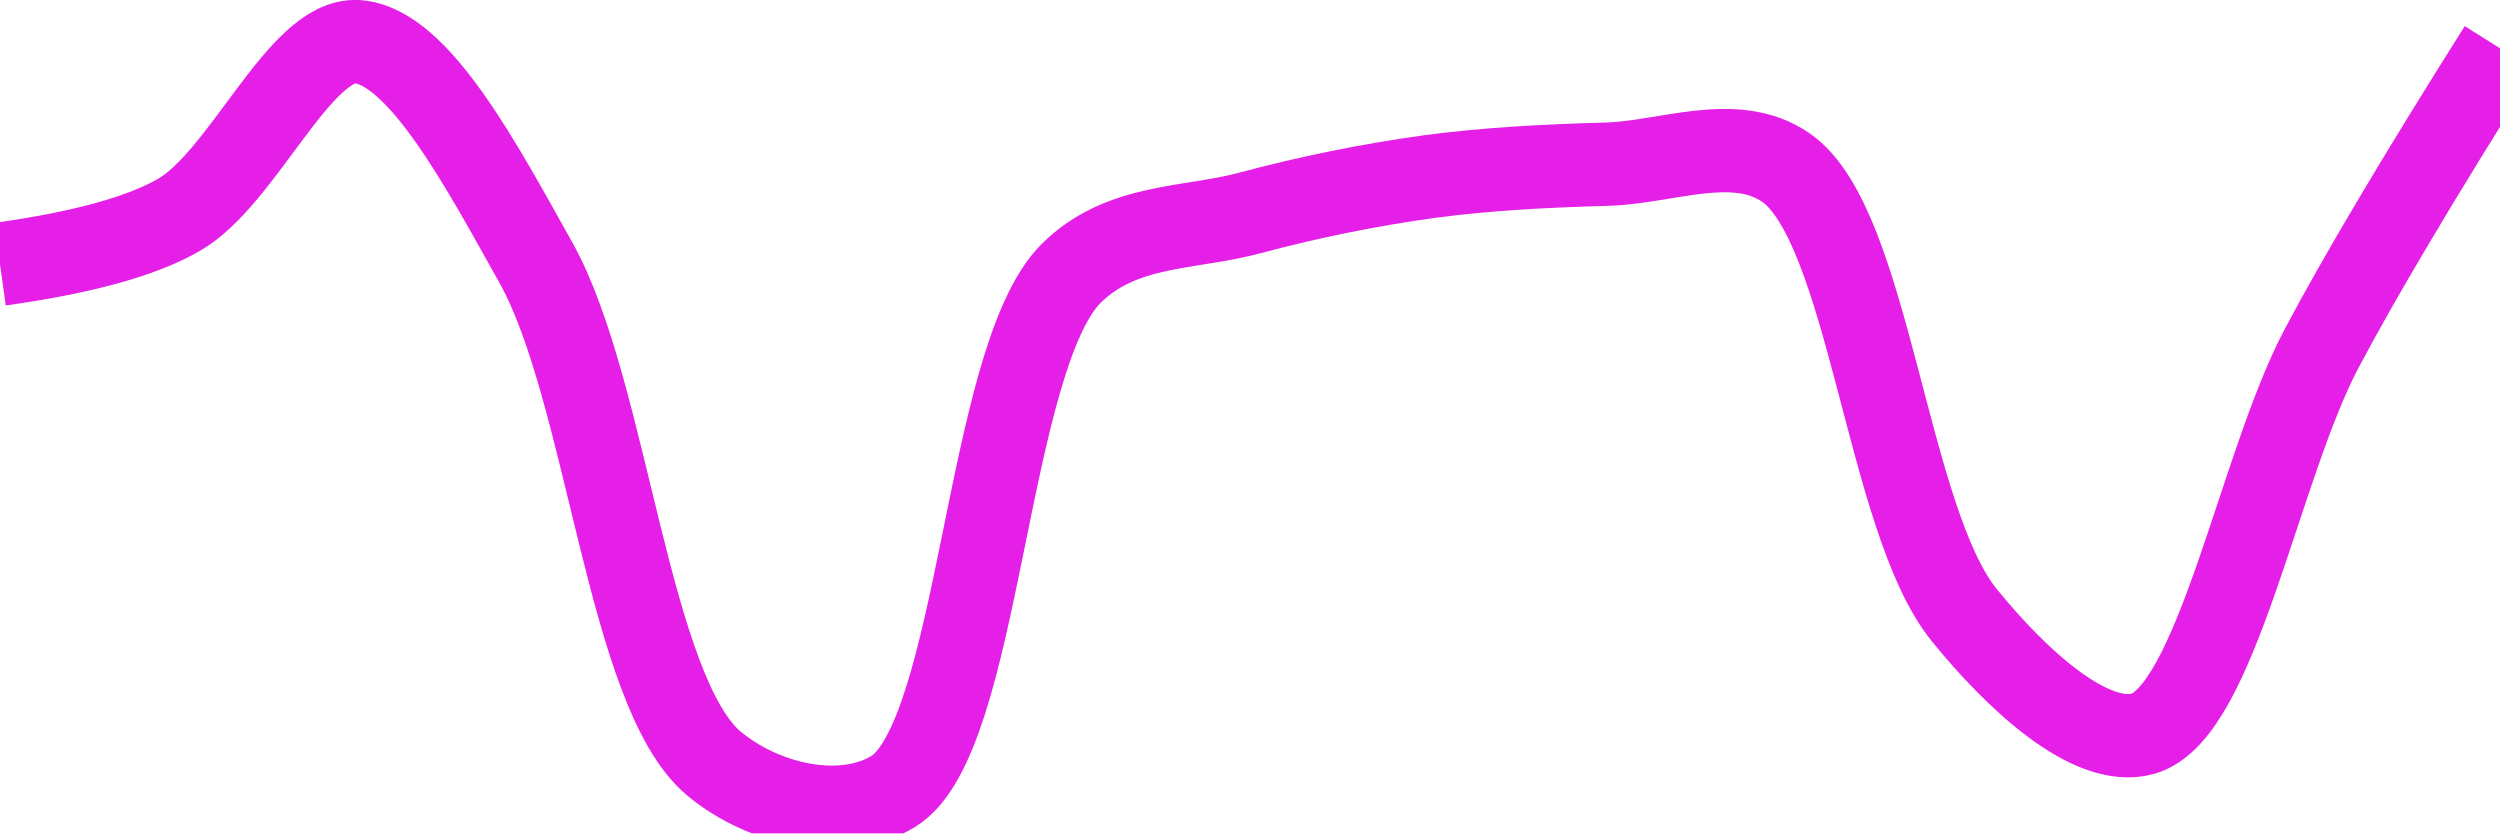
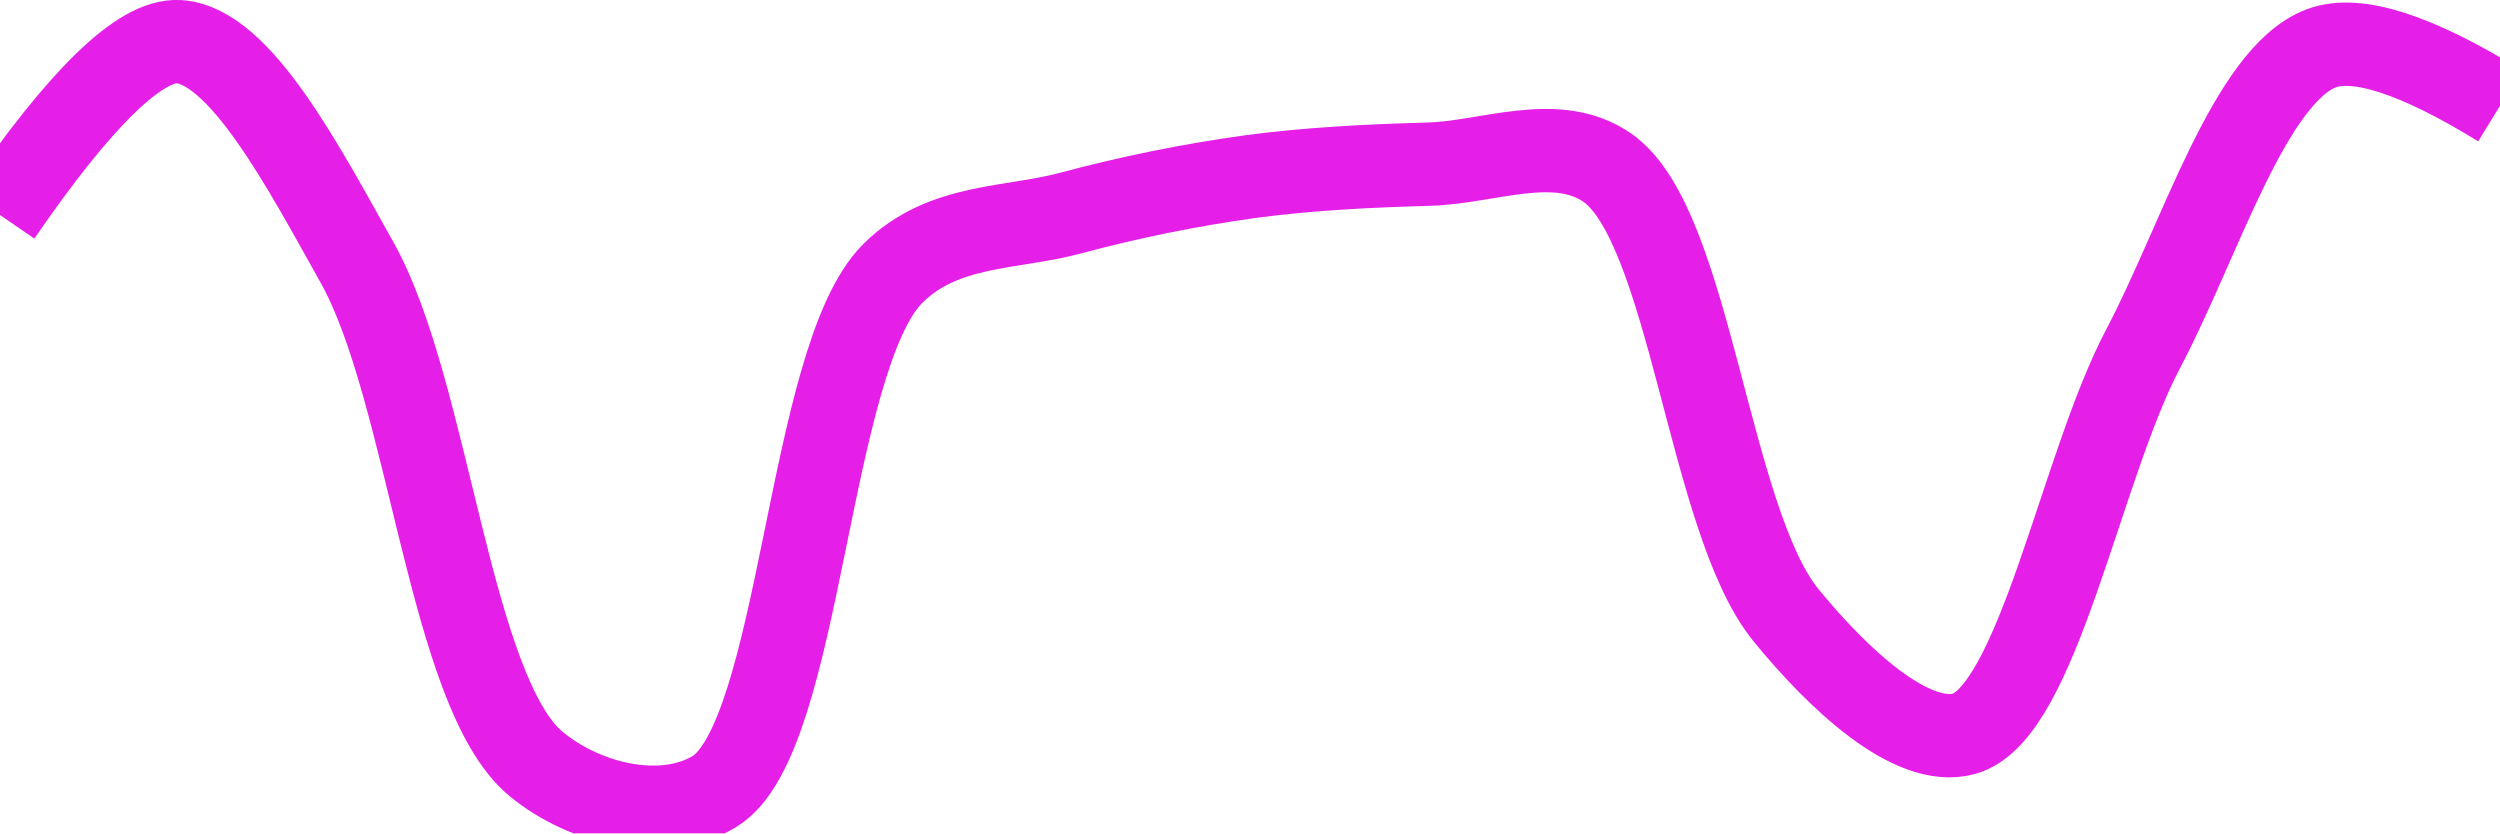
<svg xmlns="http://www.w3.org/2000/svg" class="main-svg" width="60" height="20" style="" viewBox="0 0 60 20">
  <rect x="0" y="0" width="60" height="20" style="fill: rgb(0, 0, 0); fill-opacity: 0;" />
-   <defs id="defs-2a9be8">
+   <defs id="defs-8abcf1">
    <g class="clips">
-       <clipPath id="clip2a9be8xyplot" class="plotclip">
+       <clipPath id="clip8abcf1xyplot" class="plotclip">
        <rect width="60" height="20" />
      </clipPath>
-       <clipPath class="axesclip" id="clip2a9be8x">
+       <clipPath class="axesclip" id="clip8abcf1x">
        <rect x="0" y="0" width="60" height="20" />
      </clipPath>
-       <clipPath class="axesclip" id="clip2a9be8y">
+       <clipPath class="axesclip" id="clip8abcf1y">
        <rect x="0" y="0" width="60" height="20" />
      </clipPath>
-       <clipPath class="axesclip" id="clip2a9be8xy">
+       <clipPath class="axesclip" id="clip8abcf1xy">
        <rect x="0" y="0" width="60" height="20" />
      </clipPath>
    </g>
    <g class="gradients" />
    <g class="patterns" />
  </defs>
  <g class="bglayer">
    <rect class="bg" x="0" y="0" width="60" height="20" style="fill: rgb(0, 0, 0); fill-opacity: 0; stroke-width: 0;" />
  </g>
  <g class="layer-below">
    <g class="imagelayer" />
    <g class="shapelayer" />
  </g>
  <g class="cartesianlayer">
    <g class="subplot xy">
      <g class="layer-subplot">
        <g class="shapelayer" />
        <g class="imagelayer" />
      </g>
      <g class="minor-gridlayer">
        <g class="x" />
        <g class="y" />
      </g>
      <g class="gridlayer">
        <g class="x" />
        <g class="y" />
      </g>
      <g class="zerolinelayer" />
      <g class="layer-between">
        <g class="shapelayer" />
        <g class="imagelayer" />
      </g>
      <path class="xlines-below" />
      <path class="ylines-below" />
      <g class="overlines-below" />
      <g class="xaxislayer-below" />
      <g class="yaxislayer-below" />
      <g class="overaxes-below" />
      <g class="overplot">
-         <g class="xy" transform="" clip-path="url(#clip2a9be8xyplot)">
+         <g class="xy" transform="" clip-path="url(#clip8abcf1xyplot)">
          <g class="scatterlayer mlayer">
-             <g class="trace scatter trace748c18" style="stroke-miterlimit: 2; opacity: 1;">
+             <g class="trace scatter traceb1d4ca" style="stroke-miterlimit: 2; opacity: 1;">
              <g class="fills" />
              <g class="errorbars" />
              <g class="lines">
-                 <path class="js-line" d="M0,6.34Q2.95,5.93 4.29,5.16C5.84,4.27 7.19,0.92 8.57,1C10.05,1.09 11.59,4.04 12.86,6.3C14.59,9.39 15.07,16.61 17.14,18.33C18.35,19.33 20.22,19.73 21.43,19C23.53,17.73 23.65,8.61 25.71,6.56C26.92,5.36 28.56,5.5 30,5.11C31.42,4.73 32.85,4.44 34.29,4.24C35.71,4.05 37.14,3.98 38.57,3.94C40,3.9 41.64,3.18 42.86,4.02C44.86,5.4 45.28,12.47 47.14,14.76C48.38,16.29 50.17,17.96 51.43,17.61C53.2,17.11 54.21,11.23 55.71,8.38Q57.08,5.79 60,1.16" style="vector-effect: none; fill: none; stroke: rgb(229, 30, 232); stroke-opacity: 1; stroke-width: 2px; opacity: 1;" />
+                 <path class="js-line" d="M0,5.16Q2.91,0.92 4.29,1C5.77,1.09 7.3,4.04 8.57,6.3C10.3,9.39 10.79,16.61 12.86,18.33C14.07,19.33 15.93,19.73 17.14,19C19.24,17.74 19.37,8.61 21.43,6.56C22.64,5.36 24.27,5.5 25.71,5.11C27.13,4.73 28.56,4.44 30,4.24C31.42,4.05 32.86,3.98 34.29,3.94C35.72,3.9 37.35,3.18 38.57,4.02C40.57,5.4 41,12.47 42.86,14.76C44.1,16.28 45.88,17.96 47.14,17.61C48.91,17.11 49.93,11.23 51.43,8.38C52.8,5.79 53.98,1.82 55.71,1.16Q56.98,0.68 60,2.54" style="vector-effect: none; fill: none; stroke: rgb(229, 30, 232); stroke-opacity: 1; stroke-width: 2px; opacity: 1;" />
              </g>
              <g class="points" />
              <g class="text" />
            </g>
          </g>
        </g>
      </g>
      <path class="xlines-above crisp" d="M0,0" style="fill: none;" />
      <path class="ylines-above crisp" d="M0,0" style="fill: none;" />
      <g class="overlines-above" />
      <g class="xaxislayer-above" />
      <g class="yaxislayer-above" />
      <g class="overaxes-above" />
    </g>
  </g>
  <g class="polarlayer" />
  <g class="smithlayer" />
  <g class="ternarylayer" />
  <g class="geolayer" />
  <g class="funnelarealayer" />
  <g class="pielayer" />
  <g class="iciclelayer" />
  <g class="treemaplayer" />
  <g class="sunburstlayer" />
  <g class="glimages" />
-   <defs id="topdefs-2a9be8">
+   <defs id="topdefs-8abcf1">
    <g class="clips" />
  </defs>
  <g class="layer-above">
    <g class="imagelayer" />
    <g class="shapelayer" />
  </g>
  <g class="infolayer">
    <g class="g-gtitle" />
  </g>
</svg>
